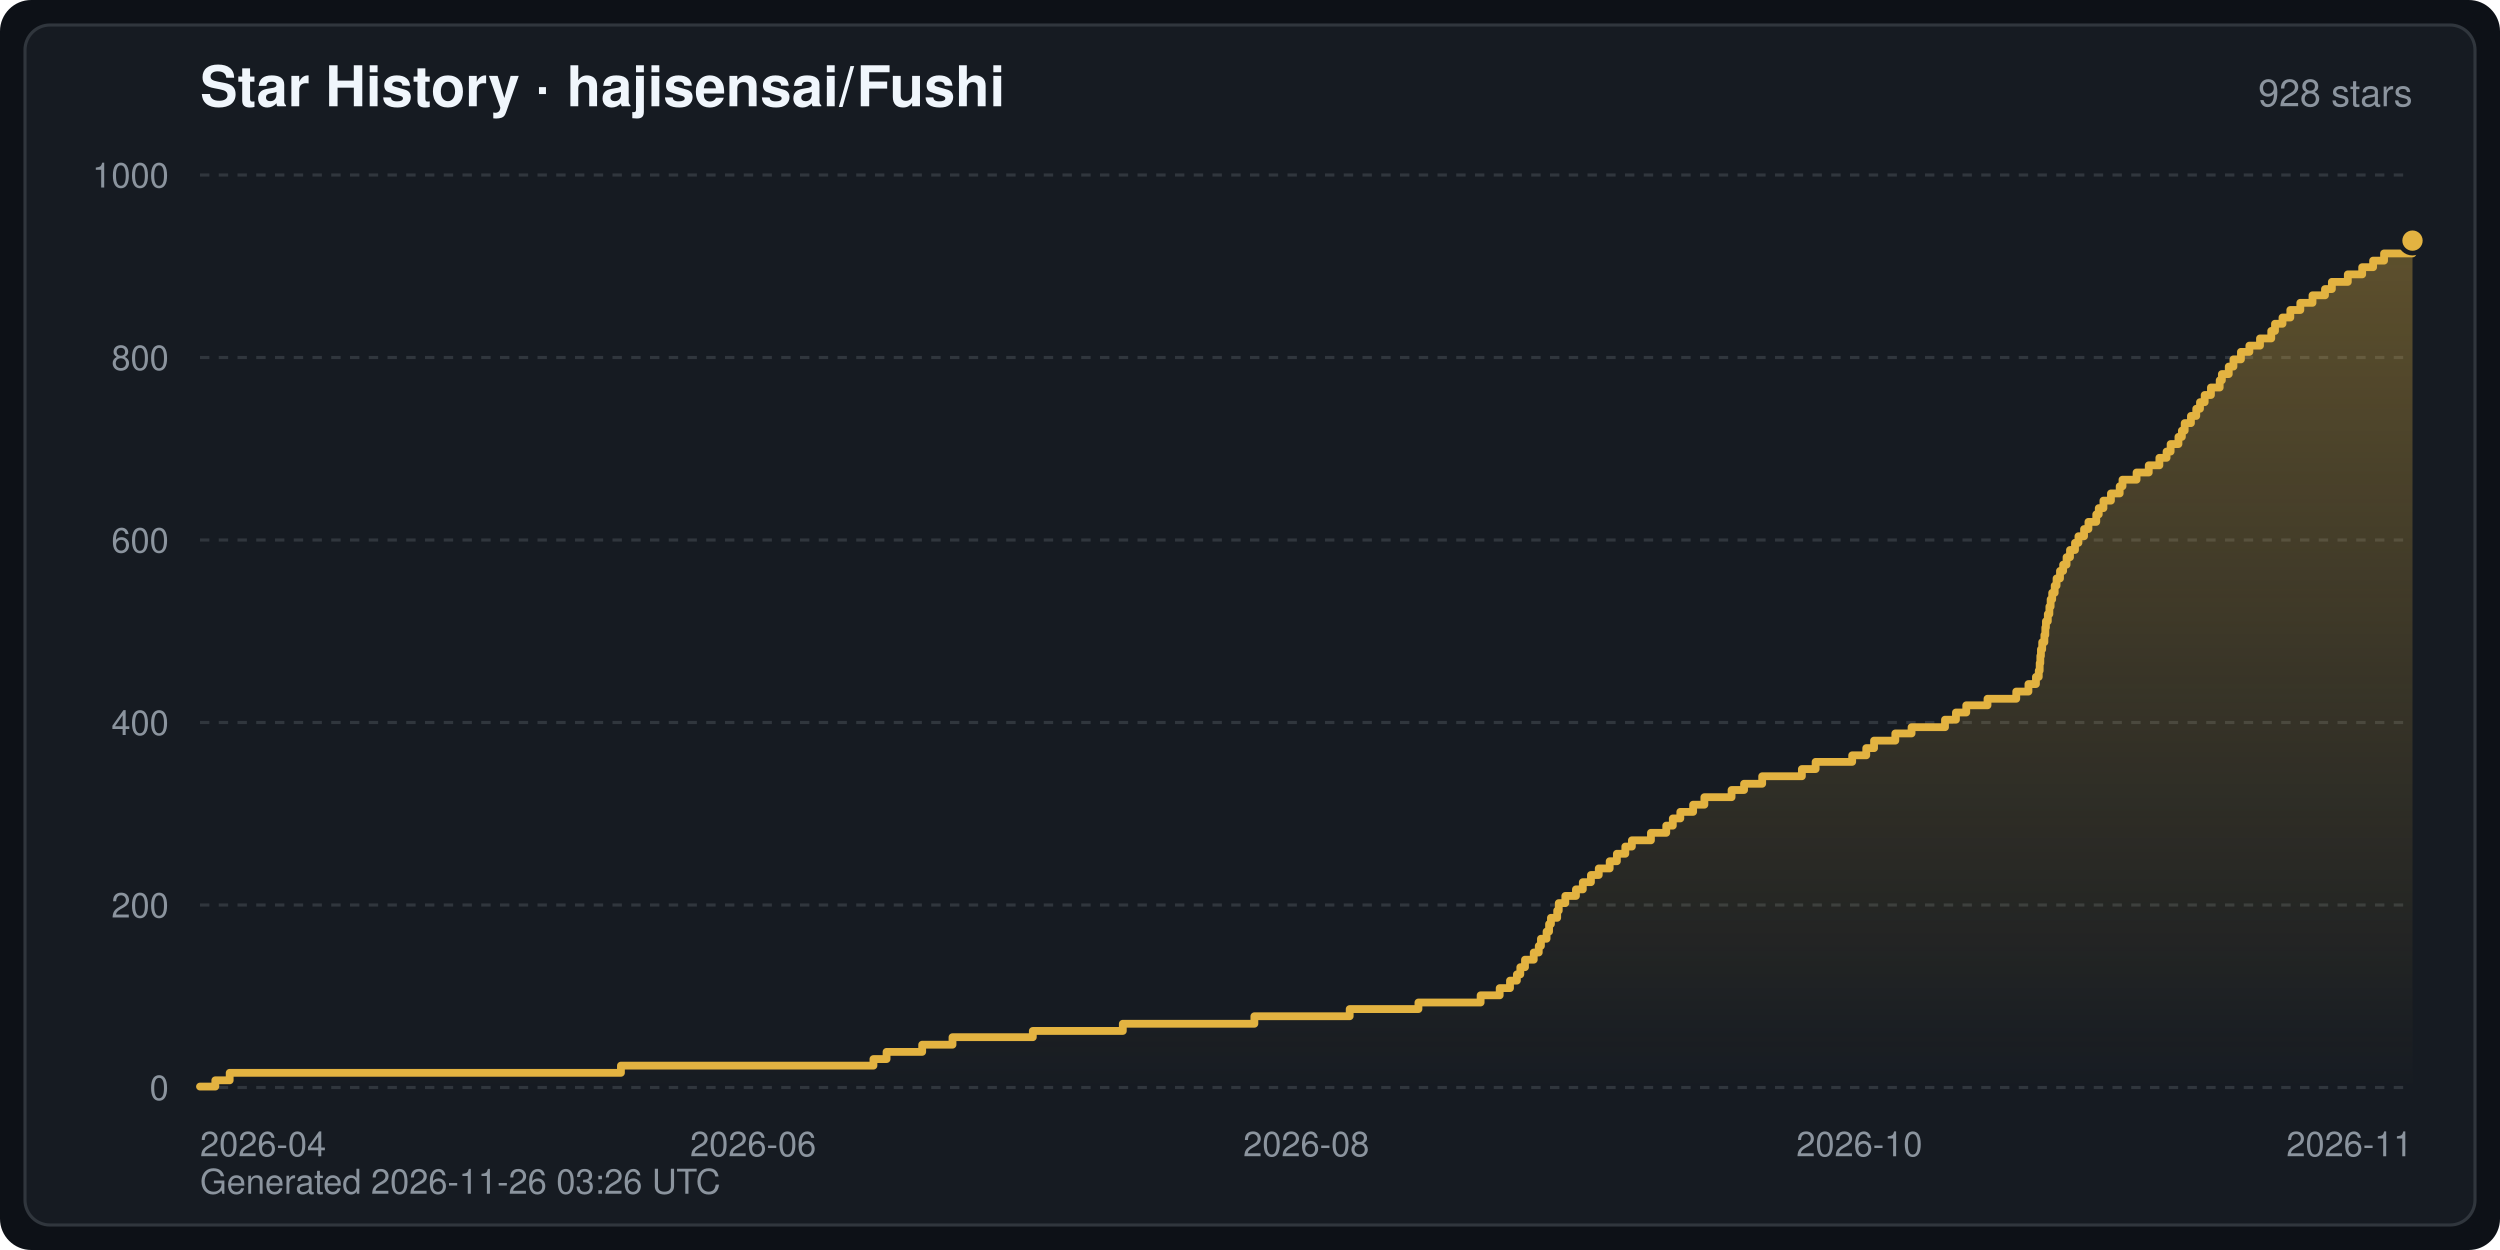
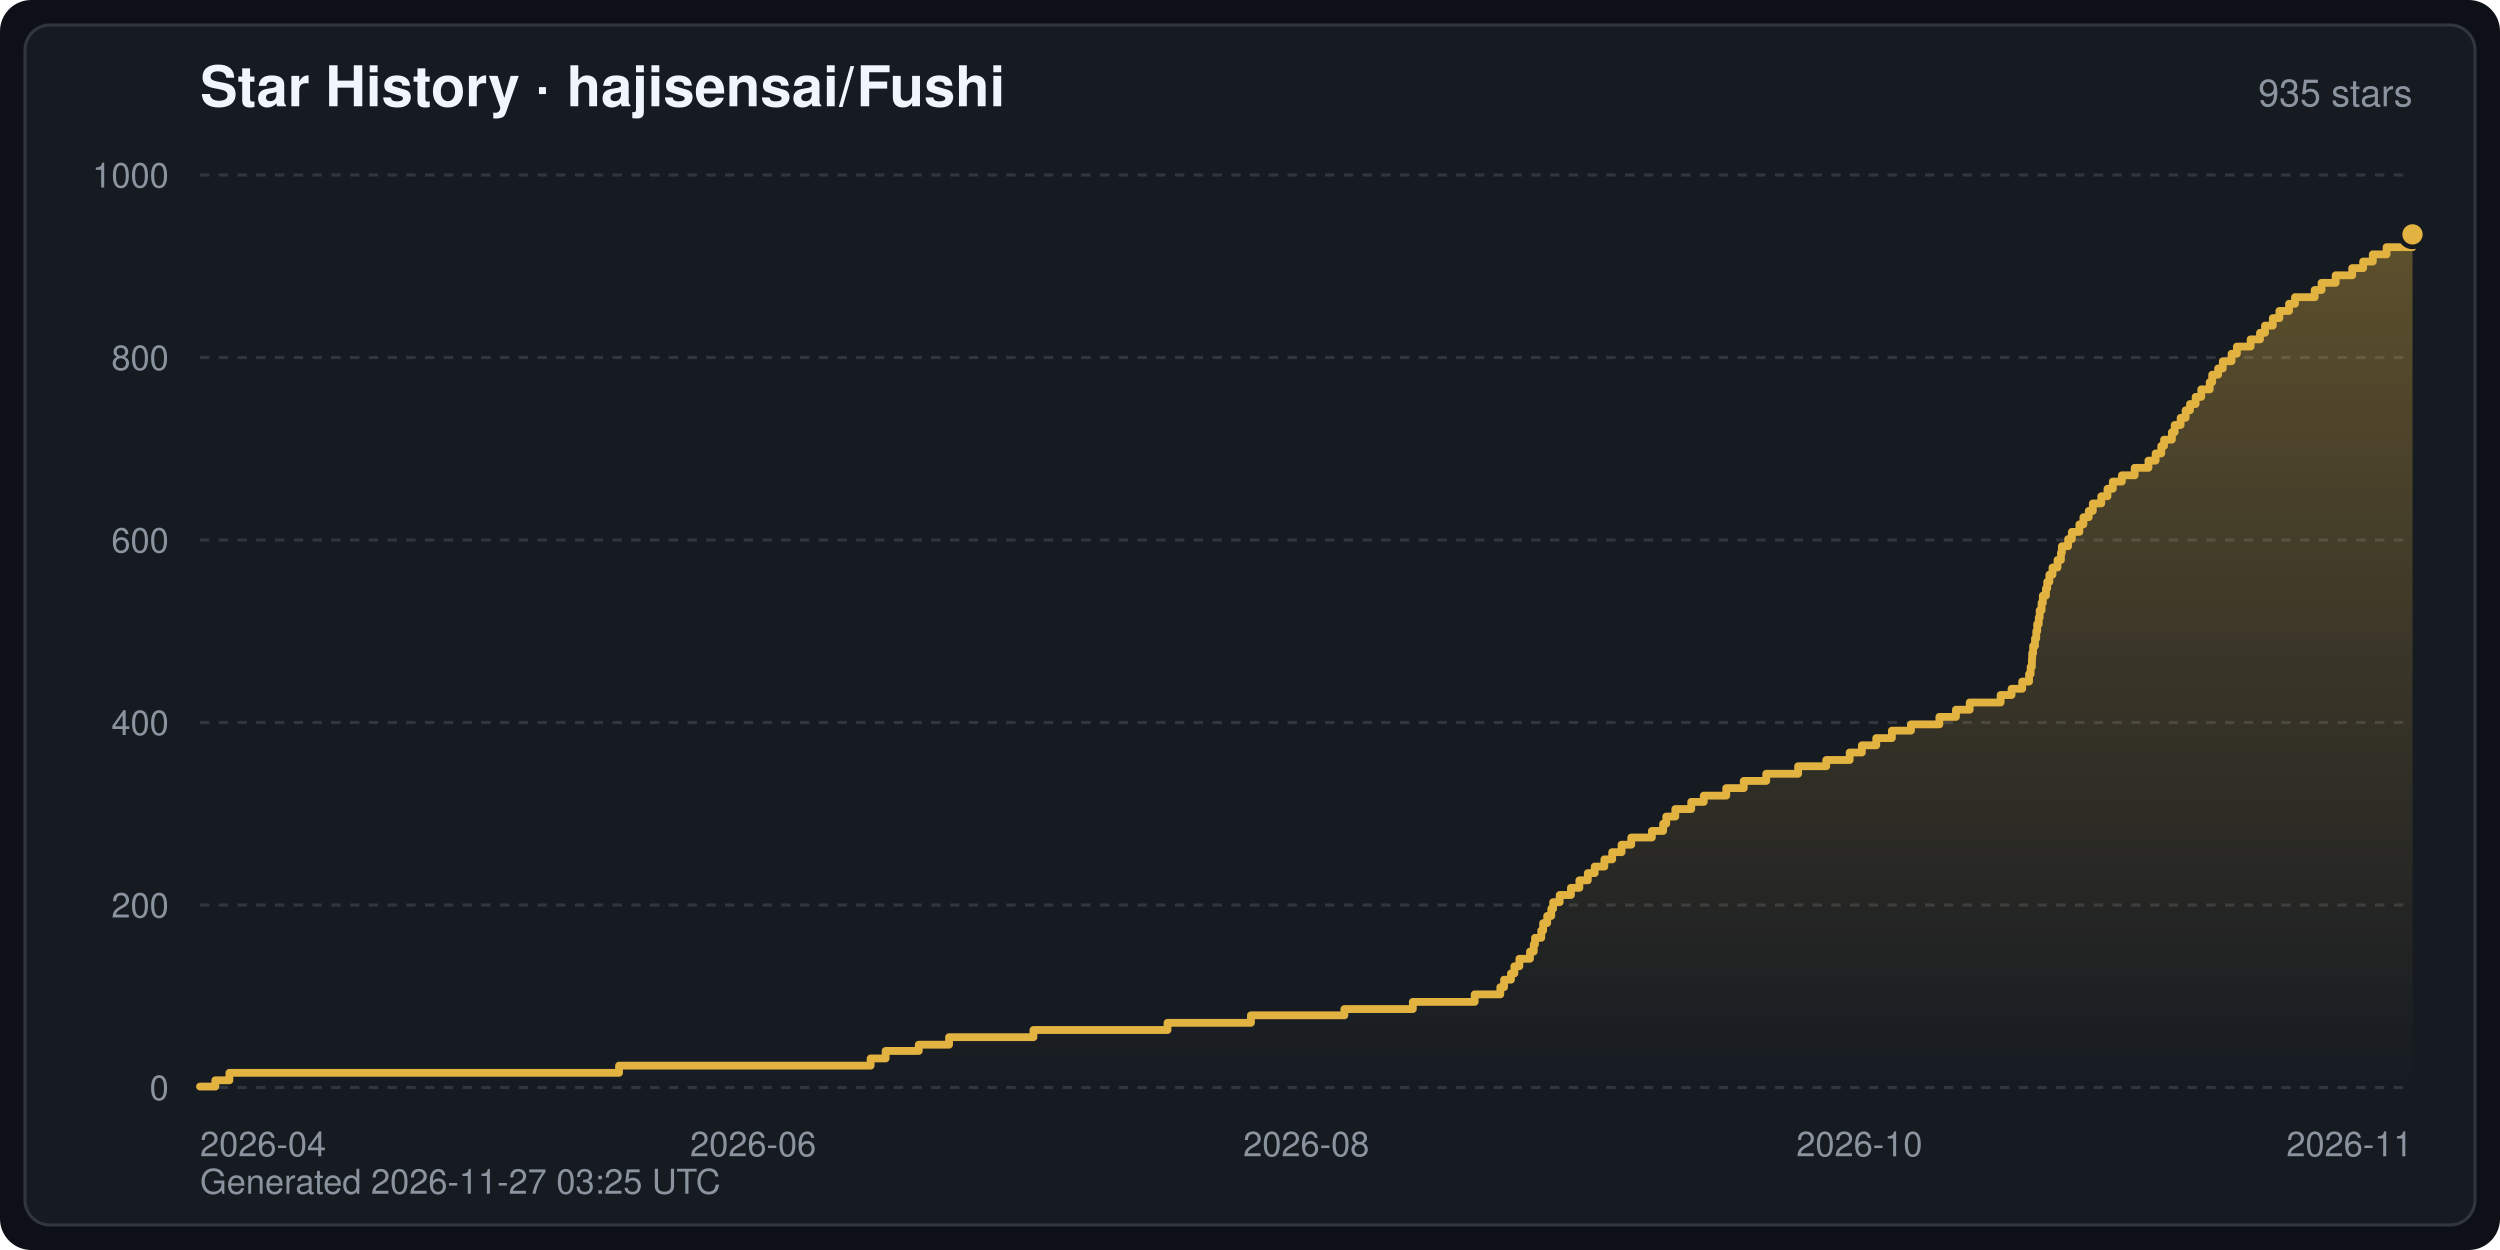
<svg xmlns="http://www.w3.org/2000/svg" width="800" height="400" viewBox="0 0 800 400" font-family="-apple-system,BlinkMacSystemFont,Segoe UI,Helvetica,Arial,sans-serif" role="img" aria-label="Star History · hajisensai/Fushi">
  <defs>
    <linearGradient id="starArea" x1="0" y1="0" x2="0" y2="1">
      <stop offset="0" stop-color="#e3b341" stop-opacity="0.35" />
      <stop offset="1" stop-color="#e3b341" stop-opacity="0" />
    </linearGradient>
  </defs>
  <rect width="800" height="400" rx="10" fill="#0d1117" />
  <rect x="8" y="8" width="784" height="384" rx="8" fill="#161b22" stroke="#30363d" stroke-width="1" />
  <text x="64" y="34" fill="#f0f6fc" font-size="18" font-weight="600">Star History · hajisensai/Fushi</text>
-   <text x="772" y="34" fill="#8b949e" font-size="12" text-anchor="end">928 stars</text>
+   <text x="772" y="34" fill="#8b949e" font-size="12" text-anchor="end">935 stars</text>
  <line x1="64" y1="348.0" x2="772" y2="348.0" stroke="#30363d" stroke-width="1" stroke-dasharray="3 3" />
  <text x="54" y="352.0" fill="#8b949e" font-size="11" text-anchor="end">0</text>
  <line x1="64" y1="289.6" x2="772" y2="289.6" stroke="#30363d" stroke-width="1" stroke-dasharray="3 3" />
  <text x="54" y="293.6" fill="#8b949e" font-size="11" text-anchor="end">200</text>
  <line x1="64" y1="231.2" x2="772" y2="231.2" stroke="#30363d" stroke-width="1" stroke-dasharray="3 3" />
  <text x="54" y="235.2" fill="#8b949e" font-size="11" text-anchor="end">400</text>
  <line x1="64" y1="172.8" x2="772" y2="172.8" stroke="#30363d" stroke-width="1" stroke-dasharray="3 3" />
  <text x="54" y="176.8" fill="#8b949e" font-size="11" text-anchor="end">600</text>
  <line x1="64" y1="114.4" x2="772" y2="114.4" stroke="#30363d" stroke-width="1" stroke-dasharray="3 3" />
  <text x="54" y="118.4" fill="#8b949e" font-size="11" text-anchor="end">800</text>
  <line x1="64" y1="56.0" x2="772" y2="56.0" stroke="#30363d" stroke-width="1" stroke-dasharray="3 3" />
  <text x="54" y="60.0" fill="#8b949e" font-size="11" text-anchor="end">1000</text>
  <text x="64.0" y="370.0" fill="#8b949e" font-size="11" text-anchor="start">2026-04</text>
  <text x="241.0" y="370.0" fill="#8b949e" font-size="11" text-anchor="middle">2026-06</text>
  <text x="418.0" y="370.0" fill="#8b949e" font-size="11" text-anchor="middle">2026-08</text>
  <text x="595.0" y="370.0" fill="#8b949e" font-size="11" text-anchor="middle">2026-10</text>
  <text x="772.0" y="370.0" fill="#8b949e" font-size="11" text-anchor="end">2026-11</text>
-   <path d="M64.0,348.0 L64.0,347.7 L68.9,347.7 L68.9,345.7 L73.5,345.7 L73.5,343.3 L198.7,343.3 L198.7,341.0 L279.5,341.0 L279.5,338.9 L283.7,338.9 L283.7,336.6 L295.1,336.6 L295.1,334.3 L304.8,334.3 L304.8,331.9 L330.5,331.9 L330.5,329.9 L359.3,329.9 L359.3,327.6 L401.4,327.6 L401.4,325.2 L431.9,325.2 L431.9,322.9 L453.9,322.9 L453.9,320.8 L473.8,320.8 L473.8,318.5 L479.9,318.5 L479.9,316.2 L483.2,316.2 L483.2,313.8 L485.4,313.8 L485.4,311.8 L486.5,311.8 L486.5,309.5 L488.0,309.5 L488.0,307.1 L490.8,307.1 L490.8,304.8 L492.4,304.8 L492.4,302.7 L493.1,302.7 L493.1,300.4 L494.9,300.4 L494.9,298.1 L495.7,298.1 L495.7,295.7 L496.3,295.7 L496.3,293.7 L498.3,293.7 L498.3,291.4 L498.8,291.4 L498.8,289.0 L500.9,289.0 L500.9,286.7 L504.3,286.7 L504.3,284.6 L506.5,284.6 L506.5,282.3 L509.1,282.3 L509.1,280.0 L511.6,280.0 L511.6,277.9 L515.1,277.9 L515.1,275.6 L517.4,275.6 L517.4,273.2 L520.1,273.2 L520.1,270.9 L522.2,270.9 L522.2,268.9 L528.3,268.9 L528.3,266.5 L533.2,266.5 L533.2,264.2 L535.3,264.2 L535.3,261.9 L537.7,261.9 L537.7,259.8 L541.8,259.8 L541.8,257.5 L545.4,257.5 L545.4,255.1 L554.1,255.1 L554.1,252.8 L558.1,252.8 L558.1,250.8 L563.9,250.8 L563.9,248.4 L576.6,248.4 L576.6,246.1 L581.0,246.1 L581.0,243.8 L592.7,243.8 L592.7,241.7 L597.2,241.7 L597.2,239.4 L599.7,239.4 L599.7,237.0 L606.5,237.0 L606.5,234.7 L611.7,234.7 L611.7,232.7 L622.4,232.7 L622.4,230.3 L625.9,230.3 L625.9,228.0 L629.2,228.0 L629.2,225.7 L636.0,225.7 L636.0,223.6 L645.2,223.6 L645.2,221.3 L649.1,221.3 L649.1,218.9 L651.5,218.9 L651.5,216.6 L652.4,216.6 L652.4,214.6 L652.7,214.6 L652.7,212.2 L652.9,212.2 L652.9,209.9 L653.1,209.9 L653.1,207.8 L653.5,207.8 L653.5,205.5 L654.2,205.5 L654.2,203.2 L654.5,203.2 L654.5,200.8 L654.7,200.8 L654.7,198.8 L655.3,198.8 L655.3,196.5 L655.8,196.5 L655.8,194.1 L656.2,194.1 L656.2,191.8 L656.7,191.8 L656.7,189.7 L657.5,189.7 L657.5,187.4 L658.1,187.4 L658.1,185.1 L659.2,185.1 L659.2,182.7 L660.2,182.7 L660.2,180.7 L661.3,180.7 L661.3,178.3 L662.4,178.3 L662.4,176.0 L664.0,176.0 L664.0,173.7 L665.1,173.7 L665.1,171.6 L666.9,171.6 L666.9,169.3 L668.3,169.3 L668.3,167.0 L670.8,167.0 L670.8,164.6 L671.6,164.6 L671.6,162.6 L673.1,162.6 L673.1,160.2 L675.5,160.2 L675.5,157.9 L678.3,157.9 L678.3,155.6 L679.2,155.6 L679.2,153.5 L683.7,153.5 L683.7,151.2 L687.6,151.2 L687.6,148.9 L691.0,148.9 L691.0,146.5 L693.3,146.5 L693.3,144.5 L694.6,144.5 L694.6,142.1 L697.1,142.1 L697.1,139.8 L698.2,139.8 L698.2,137.8 L699.1,137.8 L699.1,135.4 L701.1,135.4 L701.1,133.1 L702.8,133.1 L702.8,130.8 L704.0,130.8 L704.0,128.7 L705.5,128.7 L705.5,126.4 L707.5,126.4 L707.5,124.0 L710.3,124.0 L710.3,121.7 L711.0,121.7 L711.0,119.7 L713.2,119.7 L713.2,117.3 L714.7,117.3 L714.7,115.0 L717.1,115.0 L717.1,112.6 L719.8,112.6 L719.8,110.6 L723.2,110.6 L723.2,108.3 L726.8,108.3 L726.8,105.9 L728.0,105.9 L728.0,103.6 L730.4,103.6 L730.4,101.6 L732.9,101.6 L732.9,99.2 L736.1,99.2 L736.1,96.9 L740.0,96.9 L740.0,94.5 L744.0,94.5 L744.0,92.5 L746.2,92.5 L746.2,90.2 L751.3,90.2 L751.3,87.8 L755.9,87.8 L755.9,85.5 L759.4,85.5 L759.4,83.4 L762.9,83.4 L762.9,81.1 L772.0,81.1 L772.0,77.0 L772.0,348.0 Z" fill="url(#starArea)" />
-   <polyline points="64.0,347.7 68.9,347.7 68.9,345.7 73.5,345.7 73.5,343.3 198.7,343.3 198.7,341.0 279.5,341.0 279.5,338.9 283.7,338.9 283.7,336.6 295.1,336.6 295.1,334.3 304.8,334.3 304.8,331.9 330.5,331.9 330.5,329.9 359.3,329.9 359.3,327.6 401.4,327.6 401.4,325.2 431.9,325.2 431.9,322.9 453.9,322.9 453.9,320.8 473.8,320.8 473.8,318.5 479.9,318.5 479.9,316.2 483.2,316.2 483.2,313.8 485.4,313.8 485.4,311.8 486.5,311.8 486.5,309.5 488.0,309.5 488.0,307.1 490.8,307.1 490.8,304.8 492.4,304.8 492.4,302.7 493.1,302.7 493.1,300.4 494.9,300.4 494.9,298.1 495.7,298.1 495.7,295.7 496.3,295.7 496.3,293.7 498.3,293.7 498.3,291.4 498.8,291.4 498.8,289.0 500.9,289.0 500.9,286.7 504.3,286.7 504.3,284.6 506.5,284.6 506.5,282.3 509.1,282.3 509.1,280.0 511.6,280.0 511.6,277.9 515.1,277.9 515.1,275.6 517.4,275.6 517.4,273.2 520.1,273.2 520.1,270.9 522.2,270.9 522.2,268.9 528.3,268.9 528.3,266.5 533.2,266.5 533.2,264.2 535.3,264.2 535.3,261.9 537.7,261.9 537.7,259.8 541.8,259.8 541.8,257.5 545.4,257.5 545.4,255.1 554.1,255.1 554.1,252.8 558.1,252.8 558.1,250.8 563.9,250.8 563.9,248.4 576.6,248.4 576.6,246.1 581.0,246.1 581.0,243.8 592.7,243.8 592.7,241.7 597.2,241.7 597.2,239.4 599.7,239.4 599.7,237.0 606.5,237.0 606.5,234.7 611.7,234.7 611.7,232.7 622.4,232.7 622.4,230.3 625.9,230.3 625.9,228.0 629.2,228.0 629.2,225.7 636.0,225.7 636.0,223.6 645.2,223.6 645.2,221.3 649.1,221.3 649.1,218.9 651.5,218.9 651.5,216.6 652.4,216.6 652.4,214.6 652.7,214.6 652.7,212.2 652.9,212.2 652.9,209.9 653.1,209.9 653.1,207.8 653.5,207.8 653.5,205.5 654.2,205.5 654.2,203.2 654.5,203.2 654.5,200.8 654.7,200.8 654.7,198.8 655.3,198.8 655.3,196.5 655.8,196.5 655.8,194.1 656.2,194.1 656.2,191.8 656.7,191.8 656.7,189.7 657.5,189.7 657.5,187.4 658.1,187.4 658.1,185.1 659.2,185.1 659.2,182.7 660.2,182.7 660.2,180.7 661.3,180.7 661.3,178.3 662.4,178.3 662.4,176.0 664.0,176.0 664.0,173.7 665.1,173.7 665.1,171.6 666.9,171.6 666.9,169.3 668.3,169.3 668.3,167.0 670.8,167.0 670.8,164.6 671.6,164.6 671.6,162.6 673.1,162.6 673.1,160.2 675.5,160.2 675.5,157.9 678.3,157.9 678.3,155.6 679.2,155.6 679.2,153.5 683.7,153.5 683.7,151.2 687.6,151.2 687.6,148.9 691.0,148.9 691.0,146.5 693.3,146.5 693.3,144.5 694.6,144.5 694.6,142.1 697.1,142.1 697.1,139.8 698.2,139.8 698.2,137.8 699.1,137.8 699.1,135.4 701.1,135.4 701.1,133.1 702.8,133.1 702.8,130.8 704.0,130.8 704.0,128.7 705.5,128.7 705.5,126.4 707.5,126.4 707.5,124.0 710.3,124.0 710.3,121.7 711.0,121.7 711.0,119.7 713.2,119.7 713.2,117.3 714.7,117.3 714.7,115.0 717.1,115.0 717.1,112.6 719.8,112.6 719.8,110.6 723.2,110.6 723.2,108.3 726.8,108.3 726.8,105.9 728.0,105.9 728.0,103.6 730.4,103.6 730.4,101.6 732.9,101.6 732.9,99.2 736.1,99.2 736.1,96.9 740.0,96.9 740.0,94.5 744.0,94.5 744.0,92.5 746.2,92.5 746.2,90.2 751.3,90.2 751.3,87.8 755.9,87.8 755.9,85.5 759.4,85.5 759.4,83.4 762.9,83.4 762.9,81.1 772.0,81.1 772.0,77.0" fill="none" stroke="#e3b341" stroke-width="2.5" stroke-linejoin="round" stroke-linecap="round" />
-   <circle cx="772.0" cy="77.0" r="4" fill="#e3b341" stroke="#161b22" stroke-width="1.5" />
-   <text x="64" y="382" fill="#8b949e" font-size="11">Generated 2026-11-26 03:26 UTC</text>
+   <path d="M64.0,348.0 L64.0,347.7 L68.9,347.7 L68.9,345.7 L73.4,345.7 L73.4,343.3 L198.1,343.3 L198.1,341.0 L278.6,341.0 L278.6,338.7 L283.4,338.7 L283.4,336.3 L294.0,336.3 L294.0,334.3 L303.7,334.3 L303.7,331.9 L330.7,331.9 L330.7,329.6 L373.6,329.6 L373.6,327.3 L400.3,327.3 L400.3,324.9 L430.2,324.9 L430.2,322.9 L452.1,322.9 L452.1,320.6 L471.9,320.6 L471.9,318.2 L480.1,318.2 L480.1,315.9 L481.3,315.9 L481.3,313.5 L483.5,313.5 L483.5,311.5 L484.6,311.5 L484.6,309.2 L486.2,309.2 L486.2,306.8 L489.6,306.8 L489.6,304.5 L490.8,304.5 L490.8,302.2 L491.2,302.2 L491.2,300.1 L493.2,300.1 L493.2,297.8 L493.8,297.8 L493.8,295.4 L495.1,295.4 L495.1,293.1 L496.4,293.1 L496.4,290.8 L497.0,290.8 L497.0,288.7 L499.1,288.7 L499.1,286.4 L502.7,286.4 L502.7,284.1 L505.4,284.1 L505.4,281.7 L508.1,281.7 L508.1,279.4 L510.3,279.4 L510.3,277.3 L513.4,277.3 L513.4,275.0 L515.9,275.0 L515.9,272.7 L518.9,272.7 L518.9,270.3 L522.0,270.3 L522.0,268.0 L528.6,268.0 L528.6,265.9 L532.2,265.9 L532.2,263.6 L533.2,263.6 L533.2,261.3 L536.1,261.3 L536.1,258.9 L541.2,258.9 L541.2,256.6 L545.2,256.6 L545.2,254.6 L552.4,254.6 L552.4,252.2 L558.0,252.2 L558.0,249.9 L565.2,249.9 L565.2,247.6 L575.4,247.6 L575.4,245.2 L584.4,245.2 L584.4,243.2 L591.9,243.2 L591.9,240.8 L595.8,240.8 L595.8,238.5 L600.4,238.5 L600.4,236.2 L605.4,236.2 L605.4,233.8 L611.5,233.8 L611.5,231.8 L620.6,231.8 L620.6,229.4 L625.9,229.4 L625.9,227.1 L630.3,227.1 L630.3,224.8 L640.2,224.8 L640.2,222.4 L643.7,222.4 L643.7,220.4 L647.1,220.4 L647.1,218.1 L649.3,218.1 L649.3,215.7 L649.8,215.7 L649.8,213.4 L650.2,213.4 L650.2,211.1 L650.3,211.1 L650.3,209.0 L650.6,209.0 L650.6,206.7 L651.2,206.7 L651.2,204.3 L651.6,204.3 L651.6,202.0 L651.9,202.0 L651.9,199.7 L652.4,199.7 L652.4,197.6 L652.7,197.6 L652.7,195.3 L653.3,195.3 L653.3,192.9 L653.7,192.9 L653.7,190.6 L654.7,190.6 L654.7,188.3 L655.1,188.3 L655.1,186.2 L655.8,186.2 L655.8,183.9 L656.8,183.9 L656.8,181.6 L658.4,181.6 L658.4,179.2 L659.5,179.2 L659.5,176.9 L659.8,176.9 L659.8,174.8 L661.8,174.8 L661.8,172.5 L663.0,172.5 L663.0,170.2 L665.4,170.2 L665.4,167.8 L666.7,167.8 L666.7,165.5 L668.4,165.5 L668.4,163.5 L669.7,163.5 L669.7,161.1 L672.4,161.1 L672.4,158.8 L674.4,158.8 L674.4,156.4 L676.1,156.4 L676.1,154.1 L679.0,154.1 L679.0,152.1 L683.1,152.1 L683.1,149.7 L687.5,149.7 L687.5,147.4 L689.8,147.4 L689.8,145.1 L691.6,145.1 L691.6,142.7 L692.5,142.7 L692.5,140.7 L695.0,140.7 L695.0,138.3 L695.9,138.3 L695.9,136.0 L697.8,136.0 L697.8,133.7 L699.4,133.7 L699.4,131.3 L700.8,131.3 L700.8,129.3 L702.6,129.3 L702.6,127.0 L704.4,127.0 L704.4,124.6 L707.1,124.6 L707.1,122.3 L707.9,122.3 L707.9,119.9 L709.8,119.9 L709.8,117.9 L711.3,117.9 L711.3,115.6 L714.1,115.6 L714.1,113.2 L715.8,113.2 L715.8,110.9 L720.2,110.9 L720.2,108.6 L723.2,108.6 L723.2,106.5 L724.8,106.5 L724.8,104.2 L727.3,104.2 L727.3,101.8 L729.4,101.8 L729.4,99.5 L732.5,99.5 L732.5,97.2 L734.4,97.2 L734.4,95.1 L740.7,95.1 L740.7,92.8 L742.9,92.8 L742.9,90.5 L747.4,90.5 L747.4,88.1 L752.7,88.1 L752.7,85.8 L756.2,85.8 L756.2,83.7 L759.3,83.7 L759.3,81.4 L763.7,81.4 L763.7,79.1 L772.0,79.1 L772.0,75.0 L772.0,348.0 Z" fill="url(#starArea)" />
+   <polyline points="64.0,347.7 68.9,347.7 68.9,345.7 73.4,345.7 73.4,343.3 198.1,343.3 198.1,341.0 278.6,341.0 278.6,338.7 283.4,338.7 283.4,336.3 294.0,336.3 294.0,334.3 303.7,334.3 303.7,331.9 330.7,331.9 330.7,329.6 373.6,329.6 373.6,327.3 400.3,327.3 400.3,324.9 430.2,324.9 430.2,322.9 452.1,322.9 452.1,320.6 471.9,320.6 471.9,318.2 480.1,318.2 480.1,315.9 481.3,315.9 481.3,313.5 483.5,313.5 483.5,311.5 484.6,311.5 484.6,309.2 486.2,309.2 486.2,306.8 489.6,306.8 489.6,304.5 490.8,304.5 490.8,302.2 491.2,302.2 491.2,300.1 493.2,300.1 493.2,297.8 493.8,297.8 493.8,295.4 495.1,295.4 495.1,293.1 496.4,293.1 496.4,290.8 497.0,290.8 497.0,288.7 499.1,288.7 499.1,286.4 502.7,286.4 502.7,284.1 505.4,284.1 505.4,281.7 508.1,281.7 508.1,279.4 510.3,279.4 510.3,277.3 513.4,277.3 513.4,275.0 515.9,275.0 515.9,272.7 518.9,272.7 518.9,270.3 522.0,270.3 522.0,268.0 528.6,268.0 528.6,265.9 532.2,265.9 532.2,263.6 533.2,263.6 533.2,261.3 536.1,261.3 536.1,258.9 541.2,258.9 541.2,256.6 545.2,256.6 545.2,254.6 552.4,254.6 552.4,252.2 558.0,252.2 558.0,249.9 565.2,249.9 565.2,247.6 575.4,247.6 575.4,245.2 584.4,245.2 584.4,243.2 591.9,243.2 591.9,240.8 595.8,240.8 595.8,238.5 600.4,238.5 600.4,236.2 605.4,236.2 605.4,233.8 611.5,233.8 611.5,231.8 620.6,231.8 620.6,229.4 625.9,229.4 625.9,227.1 630.3,227.1 630.3,224.8 640.2,224.8 640.2,222.4 643.7,222.4 643.7,220.4 647.1,220.4 647.1,218.1 649.3,218.1 649.3,215.7 649.8,215.7 649.8,213.4 650.2,213.4 650.2,211.1 650.3,211.1 650.3,209.0 650.6,209.0 650.6,206.7 651.2,206.7 651.2,204.3 651.6,204.3 651.6,202.0 651.9,202.0 651.9,199.7 652.4,199.7 652.4,197.6 652.7,197.6 652.7,195.3 653.3,195.3 653.3,192.9 653.7,192.9 653.7,190.6 654.7,190.6 654.7,188.3 655.1,188.3 655.1,186.2 655.8,186.2 655.8,183.9 656.8,183.9 656.8,181.6 658.4,181.6 658.4,179.2 659.5,179.2 659.5,176.9 659.8,176.9 659.8,174.8 661.8,174.8 661.8,172.5 663.0,172.5 663.0,170.2 665.4,170.2 665.4,167.8 666.7,167.8 666.7,165.5 668.4,165.5 668.4,163.5 669.7,163.5 669.7,161.1 672.4,161.1 672.4,158.8 674.4,158.8 674.4,156.4 676.1,156.4 676.1,154.1 679.0,154.1 679.0,152.1 683.1,152.1 683.1,149.7 687.5,149.7 687.5,147.4 689.8,147.4 689.8,145.1 691.6,145.1 691.6,142.7 692.5,142.7 692.5,140.7 695.0,140.7 695.0,138.3 695.9,138.3 695.9,136.0 697.8,136.0 697.8,133.7 699.4,133.7 699.4,131.3 700.8,131.3 700.8,129.3 702.6,129.3 702.6,127.0 704.4,127.0 704.4,124.6 707.1,124.6 707.1,122.3 707.9,122.3 707.9,119.9 709.8,119.9 709.8,117.9 711.3,117.9 711.3,115.6 714.1,115.6 714.1,113.2 715.8,113.2 715.8,110.9 720.2,110.9 720.2,108.6 723.2,108.6 723.2,106.5 724.8,106.5 724.8,104.2 727.3,104.2 727.3,101.8 729.4,101.8 729.4,99.5 732.5,99.5 732.5,97.2 734.4,97.2 734.4,95.1 740.7,95.1 740.7,92.8 742.9,92.8 742.9,90.5 747.4,90.5 747.4,88.1 752.7,88.1 752.7,85.8 756.2,85.8 756.2,83.7 759.3,83.7 759.3,81.4 763.7,81.4 763.7,79.1 772.0,79.1 772.0,75.0" fill="none" stroke="#e3b341" stroke-width="2.5" stroke-linejoin="round" stroke-linecap="round" />
+   <circle cx="772.0" cy="75.0" r="4" fill="#e3b341" stroke="#161b22" stroke-width="1.5" />
+   <text x="64" y="382" fill="#8b949e" font-size="11">Generated 2026-11-27 03:25 UTC</text>
</svg>
